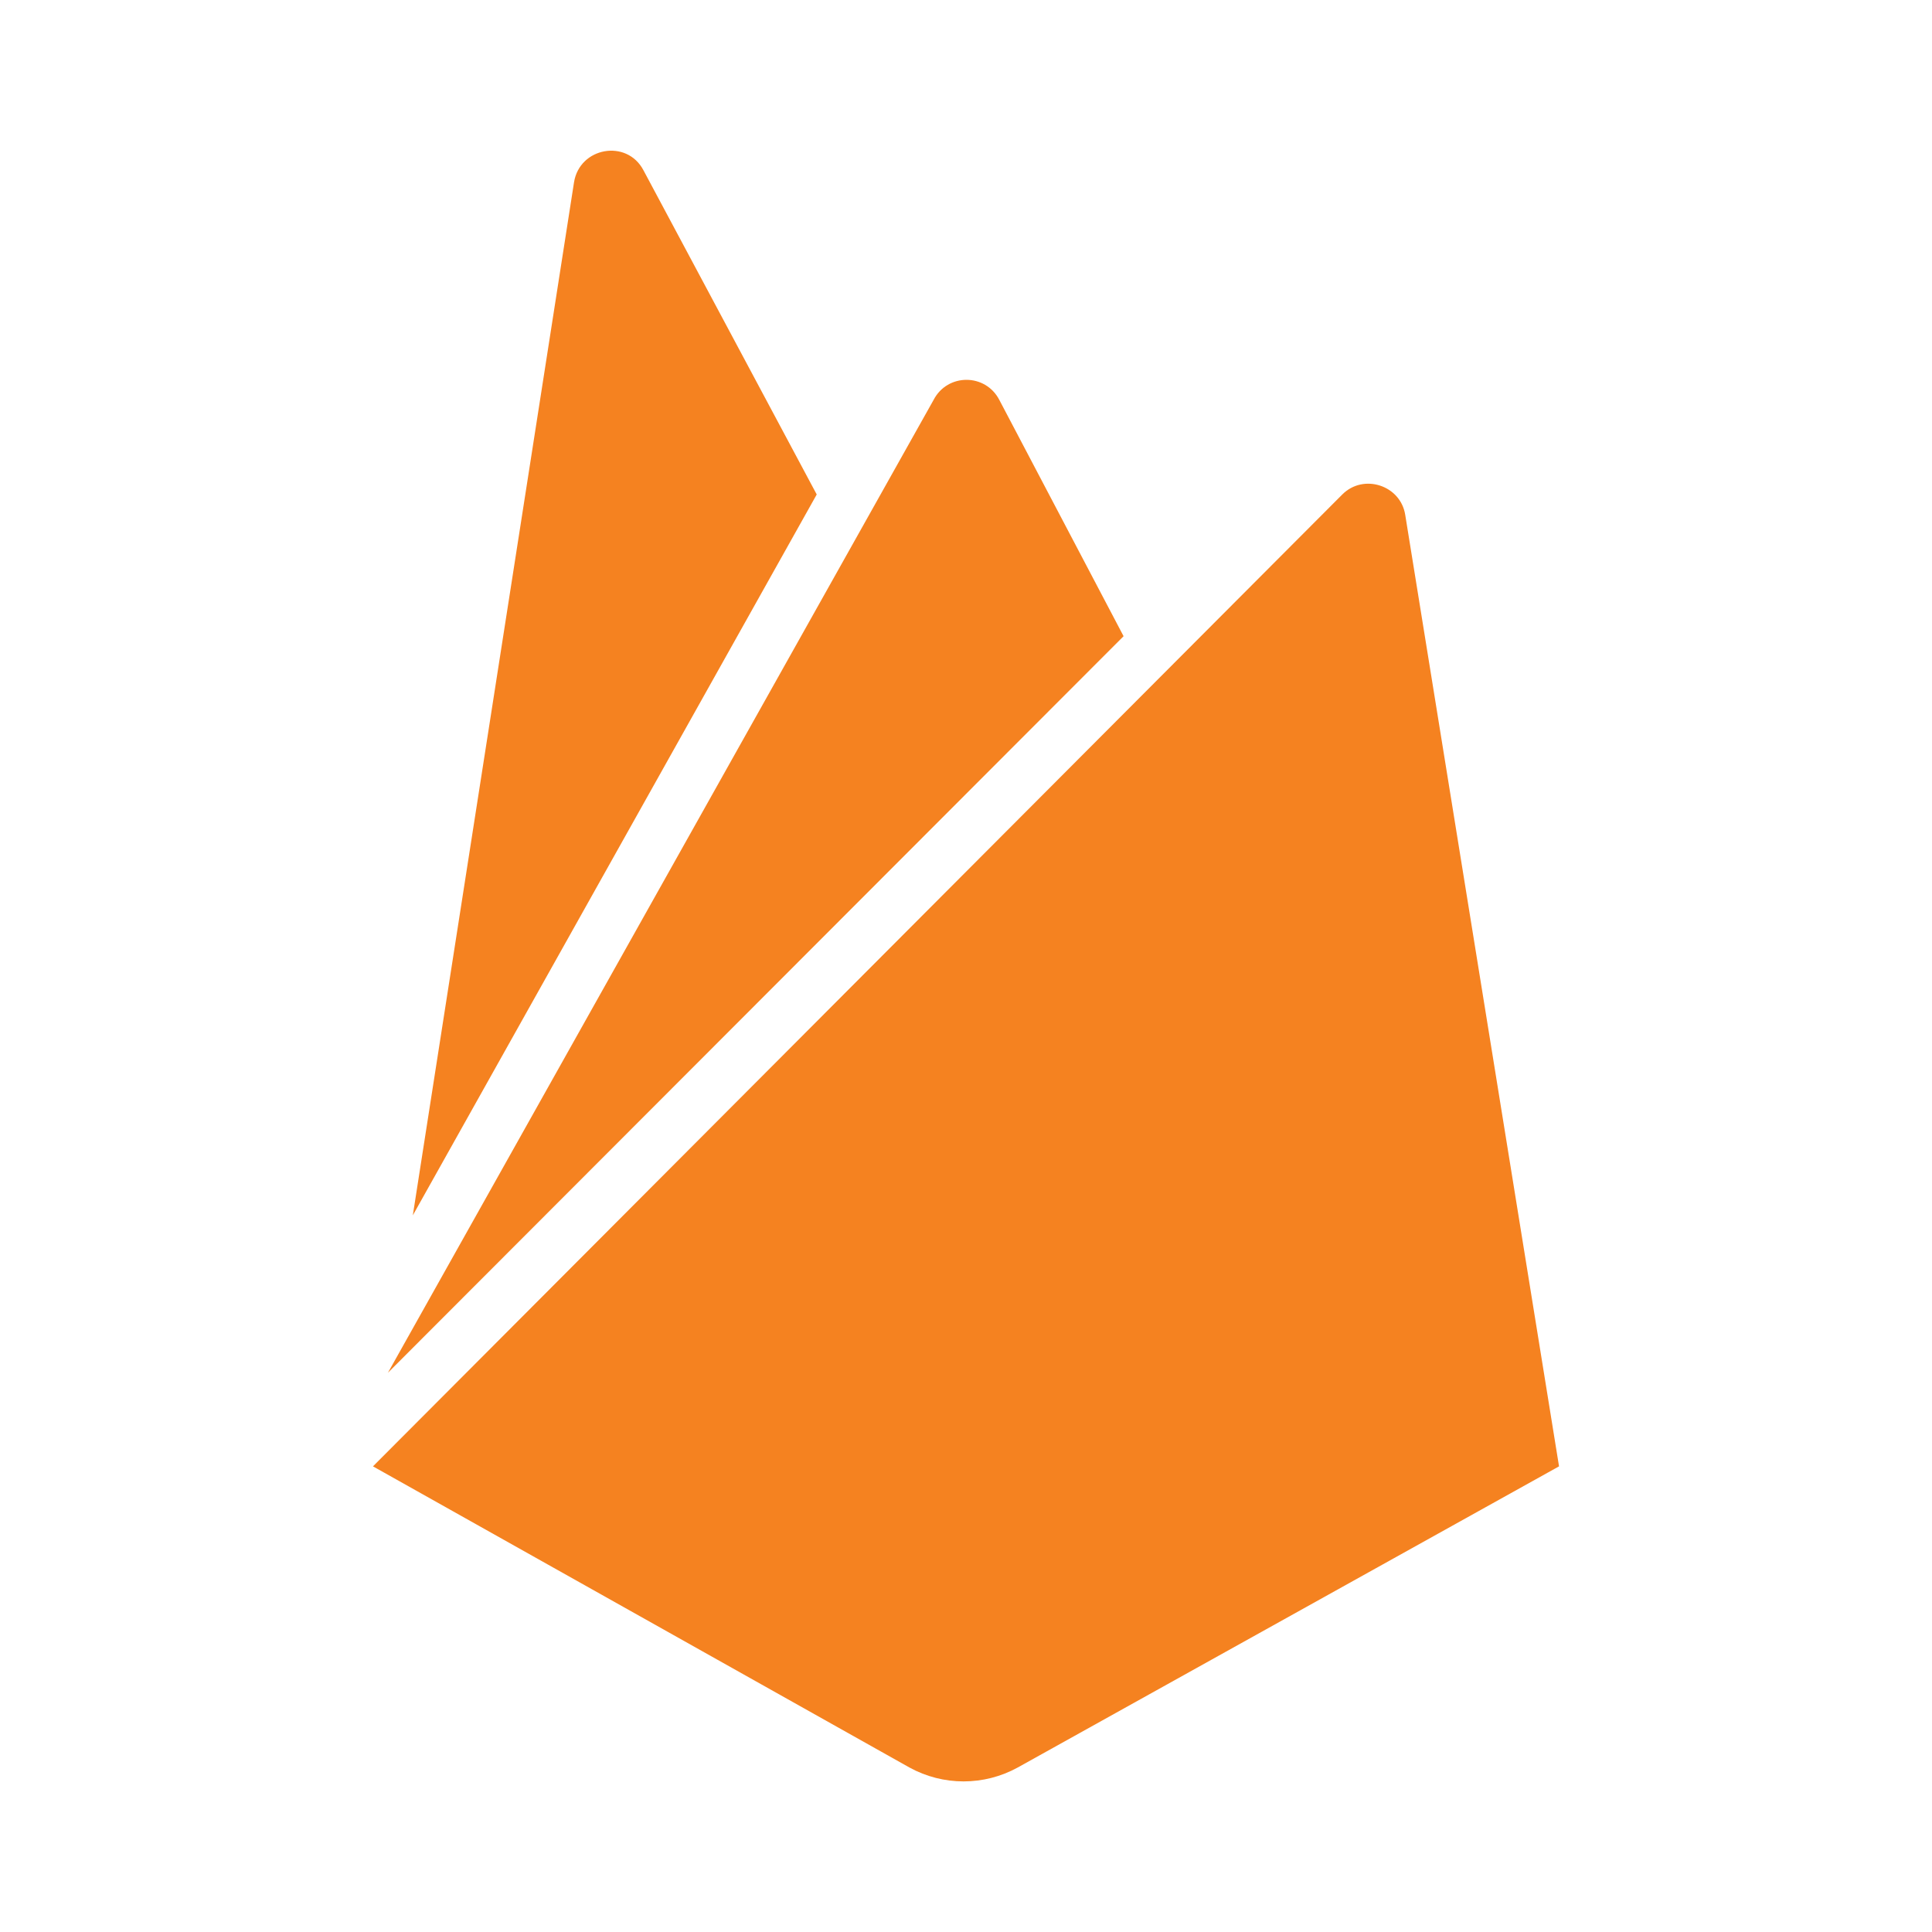
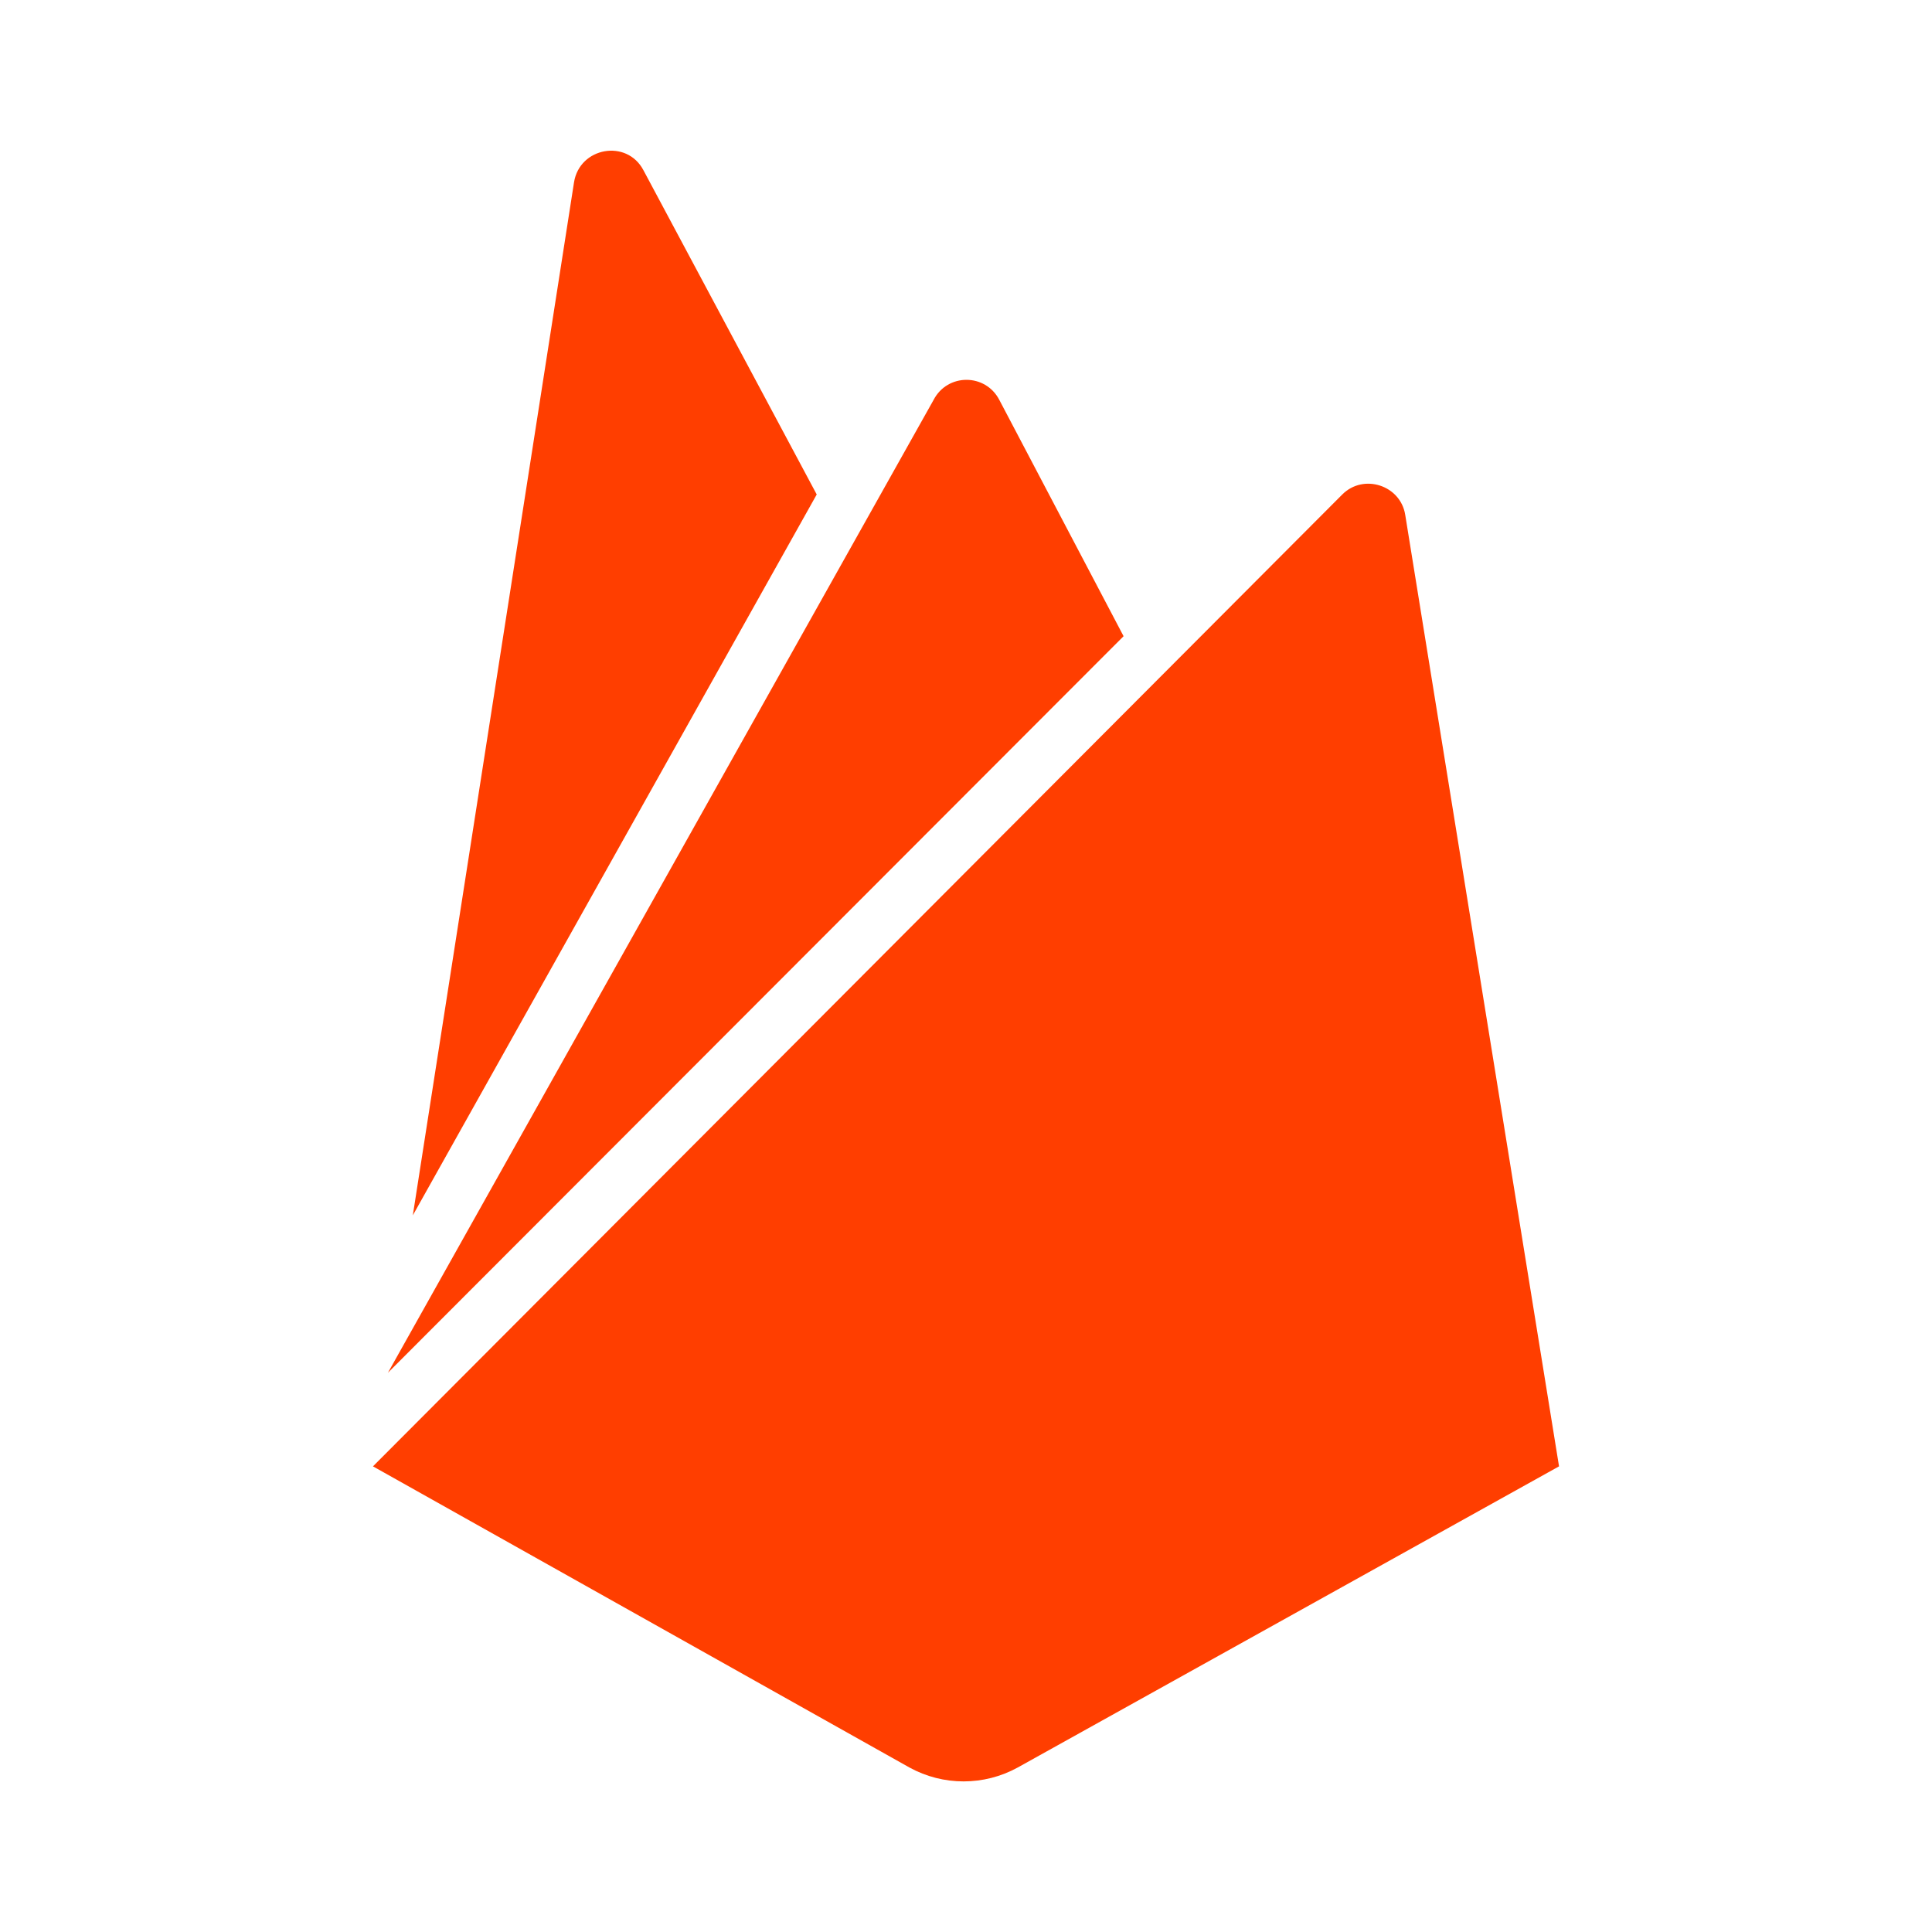
<svg xmlns="http://www.w3.org/2000/svg" viewBox="0 0 128 128">
-   <path fill="#f58220" d="M27.35 80.52l10.68-68.44c.37-2.33 3.5-2.89 4.6-.8l11.48 21.48-26.76 47.76zm75.94 16.63L93.1 34.11c-.31-1.96-2.76-2.76-4.17-1.35L24.71 97.15l35.54 19.95a7.447 7.447 0 007.18 0l35.86-19.95zm-28.85-55L66.21 26.5c-.92-1.78-3.44-1.78-4.36 0L25.7 90.95l48.74-48.8z" />
+   <path fill="#ff3e00" d="M27.35 80.52l10.68-68.44c.37-2.33 3.5-2.89 4.6-.8l11.48 21.48-26.76 47.76zm75.94 16.63L93.1 34.11c-.31-1.96-2.76-2.76-4.17-1.35L24.71 97.15l35.54 19.95a7.447 7.447 0 007.18 0l35.86-19.95zm-28.85-55L66.21 26.5c-.92-1.78-3.44-1.78-4.36 0L25.7 90.95l48.74-48.8z" />
</svg>
